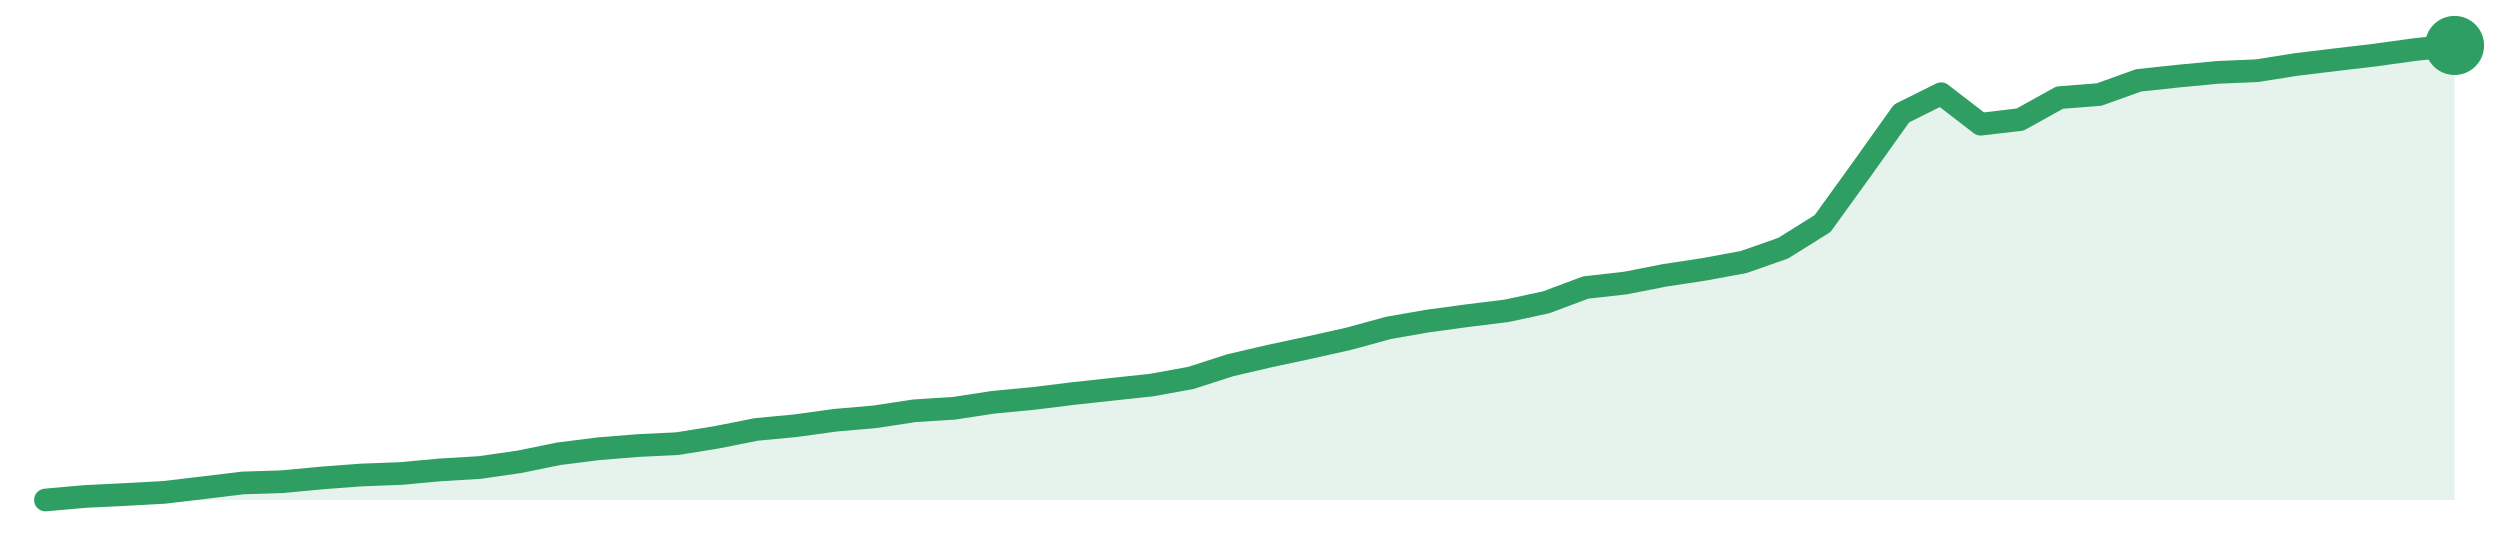
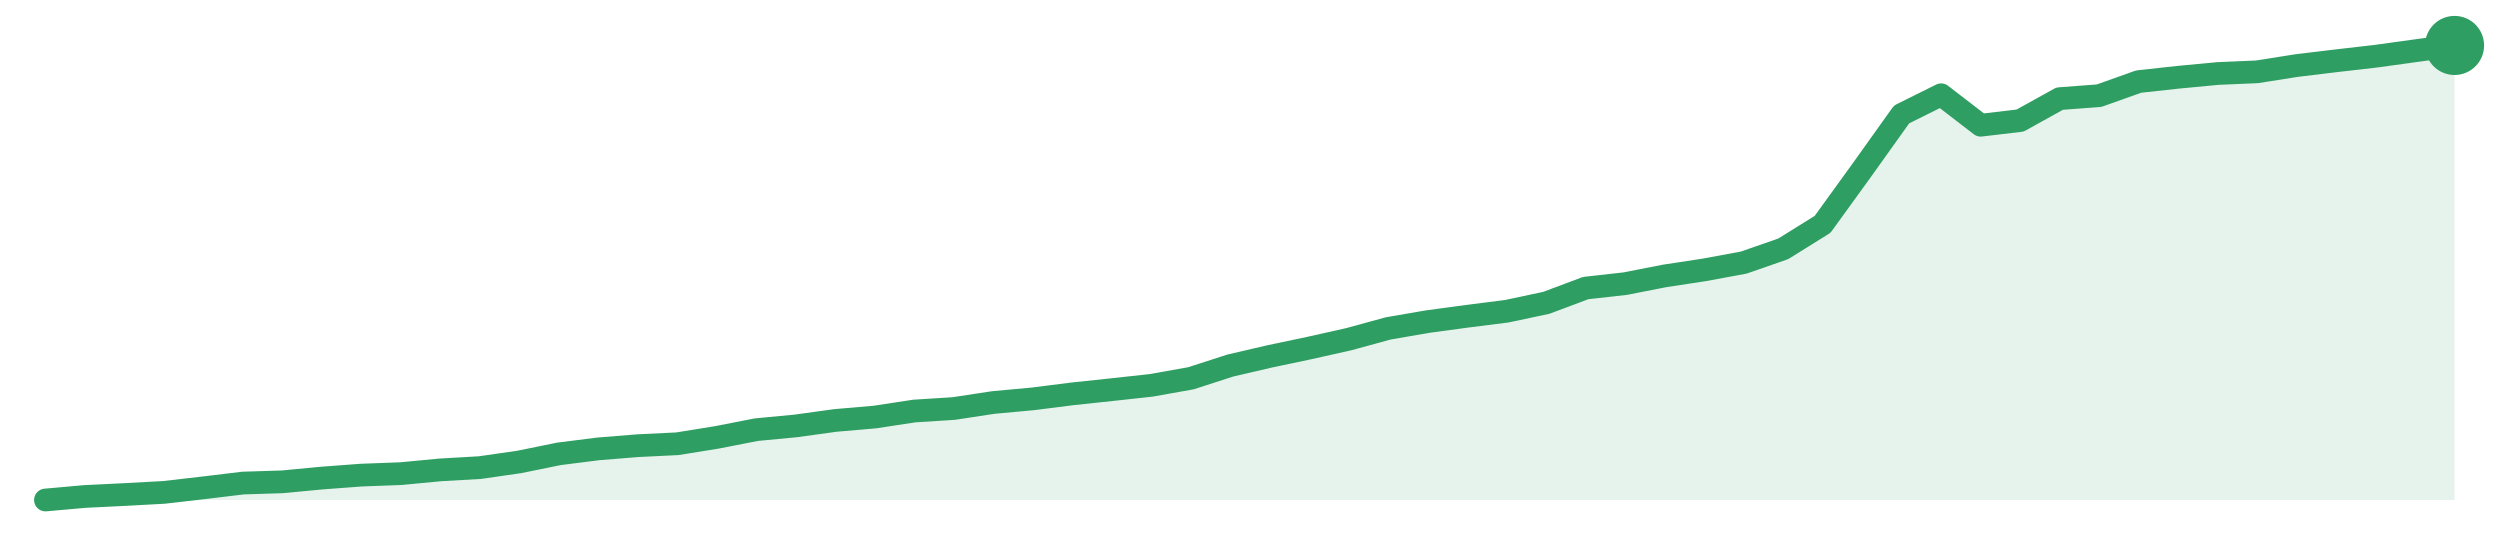
<svg xmlns="http://www.w3.org/2000/svg" width="220" height="48" viewBox="0 0 220 48" role="img" aria-label="trend">
-   <path d="M4.0,44.0 L4.0,44.0 L7.48,43.69 L10.95,43.52 L14.43,43.33 L17.9,42.92 L21.38,42.5 L24.85,42.39 L28.33,42.06 L31.8,41.8 L35.28,41.67 L38.75,41.35 L42.23,41.14 L45.7,40.64 L49.18,39.93 L52.66,39.49 L56.13,39.21 L59.61,39.04 L63.08,38.48 L66.56,37.79 L70.03,37.46 L73.51,36.98 L76.98,36.68 L80.46,36.15 L83.93,35.93 L87.41,35.4 L90.89,35.07 L94.36,34.64 L97.84,34.26 L101.31,33.89 L104.79,33.26 L108.26,32.14 L111.74,31.33 L115.21,30.59 L118.69,29.81 L122.16,28.86 L125.64,28.25 L129.11,27.78 L132.59,27.35 L136.07,26.6 L139.54,25.3 L143.02,24.91 L146.49,24.23 L149.97,23.7 L153.44,23.06 L156.92,21.84 L160.39,19.67 L163.87,14.85 L167.34,9.98 L170.82,8.25 L174.3,10.93 L177.77,10.52 L181.25,8.59 L184.72,8.32 L188.2,7.07 L191.67,6.7 L195.15,6.37 L198.62,6.22 L202.1,5.67 L205.57,5.25 L209.05,4.84 L212.52,4.36 L216.0,4.0 L216.0,44.0 Z" fill="#2f9e631f" />
-   <path d="M4.0,44.0 L7.48,43.69 L10.95,43.52 L14.43,43.33 L17.9,42.92 L21.38,42.5 L24.85,42.39 L28.33,42.06 L31.8,41.8 L35.28,41.67 L38.75,41.35 L42.23,41.14 L45.7,40.64 L49.18,39.93 L52.66,39.49 L56.13,39.21 L59.61,39.04 L63.08,38.48 L66.56,37.79 L70.03,37.46 L73.51,36.98 L76.98,36.68 L80.46,36.15 L83.93,35.93 L87.41,35.4 L90.89,35.07 L94.36,34.64 L97.84,34.26 L101.31,33.89 L104.79,33.26 L108.26,32.14 L111.74,31.33 L115.21,30.59 L118.69,29.81 L122.16,28.86 L125.64,28.25 L129.11,27.78 L132.59,27.35 L136.07,26.6 L139.54,25.3 L143.02,24.91 L146.49,24.23 L149.97,23.7 L153.44,23.06 L156.92,21.84 L160.39,19.67 L163.87,14.85 L167.34,9.98 L170.82,8.25 L174.3,10.93 L177.77,10.52 L181.25,8.59 L184.72,8.32 L188.2,7.07 L191.67,6.7 L195.15,6.37 L198.62,6.22 L202.1,5.67 L205.57,5.25 L209.05,4.84 L212.52,4.36 L216.0,4.0" fill="none" stroke="#2f9e63" stroke-width="2" stroke-linejoin="round" stroke-linecap="round" />
+   <path d="M4.0,44.0 L4.0,44.0 L7.48,43.69 L10.95,43.52 L14.43,43.33 L17.9,42.93 L21.38,42.51 L24.85,42.4 L28.33,42.07 L31.8,41.81 L35.28,41.68 L38.75,41.35 L42.23,41.15 L45.7,40.65 L49.18,39.94 L52.66,39.5 L56.13,39.22 L59.61,39.05 L63.08,38.49 L66.56,37.81 L70.03,37.48 L73.51,37.0 L76.98,36.7 L80.46,36.17 L83.93,35.95 L87.41,35.42 L90.89,35.1 L94.36,34.66 L97.84,34.29 L101.31,33.91 L104.79,33.29 L108.26,32.17 L111.74,31.36 L115.21,30.63 L118.69,29.85 L122.16,28.9 L125.64,28.3 L129.11,27.83 L132.59,27.39 L136.07,26.65 L139.54,25.35 L143.02,24.96 L146.49,24.28 L149.97,23.75 L153.44,23.11 L156.92,21.9 L160.39,19.74 L163.87,14.93 L167.34,10.07 L170.82,8.34 L174.3,11.02 L177.77,10.61 L181.25,8.68 L184.72,8.42 L188.2,7.18 L191.67,6.8 L195.15,6.47 L198.62,6.32 L202.1,5.77 L205.57,5.35 L209.05,4.95 L212.52,4.47 L216.0,4.0 L216.0,44.0 Z" fill="#2f9e631f" />
+   <path d="M4.0,44.0 L7.48,43.69 L10.95,43.52 L14.43,43.33 L17.9,42.93 L21.38,42.51 L24.85,42.4 L28.33,42.07 L31.8,41.81 L35.28,41.68 L38.75,41.35 L42.23,41.15 L45.7,40.65 L49.18,39.94 L52.66,39.5 L56.13,39.22 L59.61,39.05 L63.08,38.49 L66.56,37.81 L70.03,37.48 L73.51,37.0 L76.98,36.7 L80.46,36.17 L83.93,35.95 L87.41,35.42 L90.89,35.1 L94.36,34.66 L97.84,34.29 L101.31,33.91 L104.79,33.29 L108.26,32.17 L111.74,31.36 L115.21,30.63 L118.69,29.85 L122.16,28.9 L125.64,28.3 L129.11,27.83 L132.59,27.39 L136.07,26.65 L139.54,25.35 L143.02,24.96 L146.49,24.28 L149.97,23.75 L153.44,23.11 L156.92,21.9 L160.39,19.74 L163.87,14.93 L167.34,10.07 L170.82,8.34 L174.3,11.02 L177.77,10.61 L181.25,8.68 L184.72,8.42 L188.2,7.18 L191.67,6.8 L195.15,6.47 L198.62,6.32 L202.1,5.77 L205.57,5.35 L209.05,4.95 L212.52,4.47 L216.0,4.0" fill="none" stroke="#2f9e63" stroke-width="2" stroke-linejoin="round" stroke-linecap="round" />
  <circle cx="216.0" cy="4.0" r="2.6" fill="#2f9e63" />
</svg>
